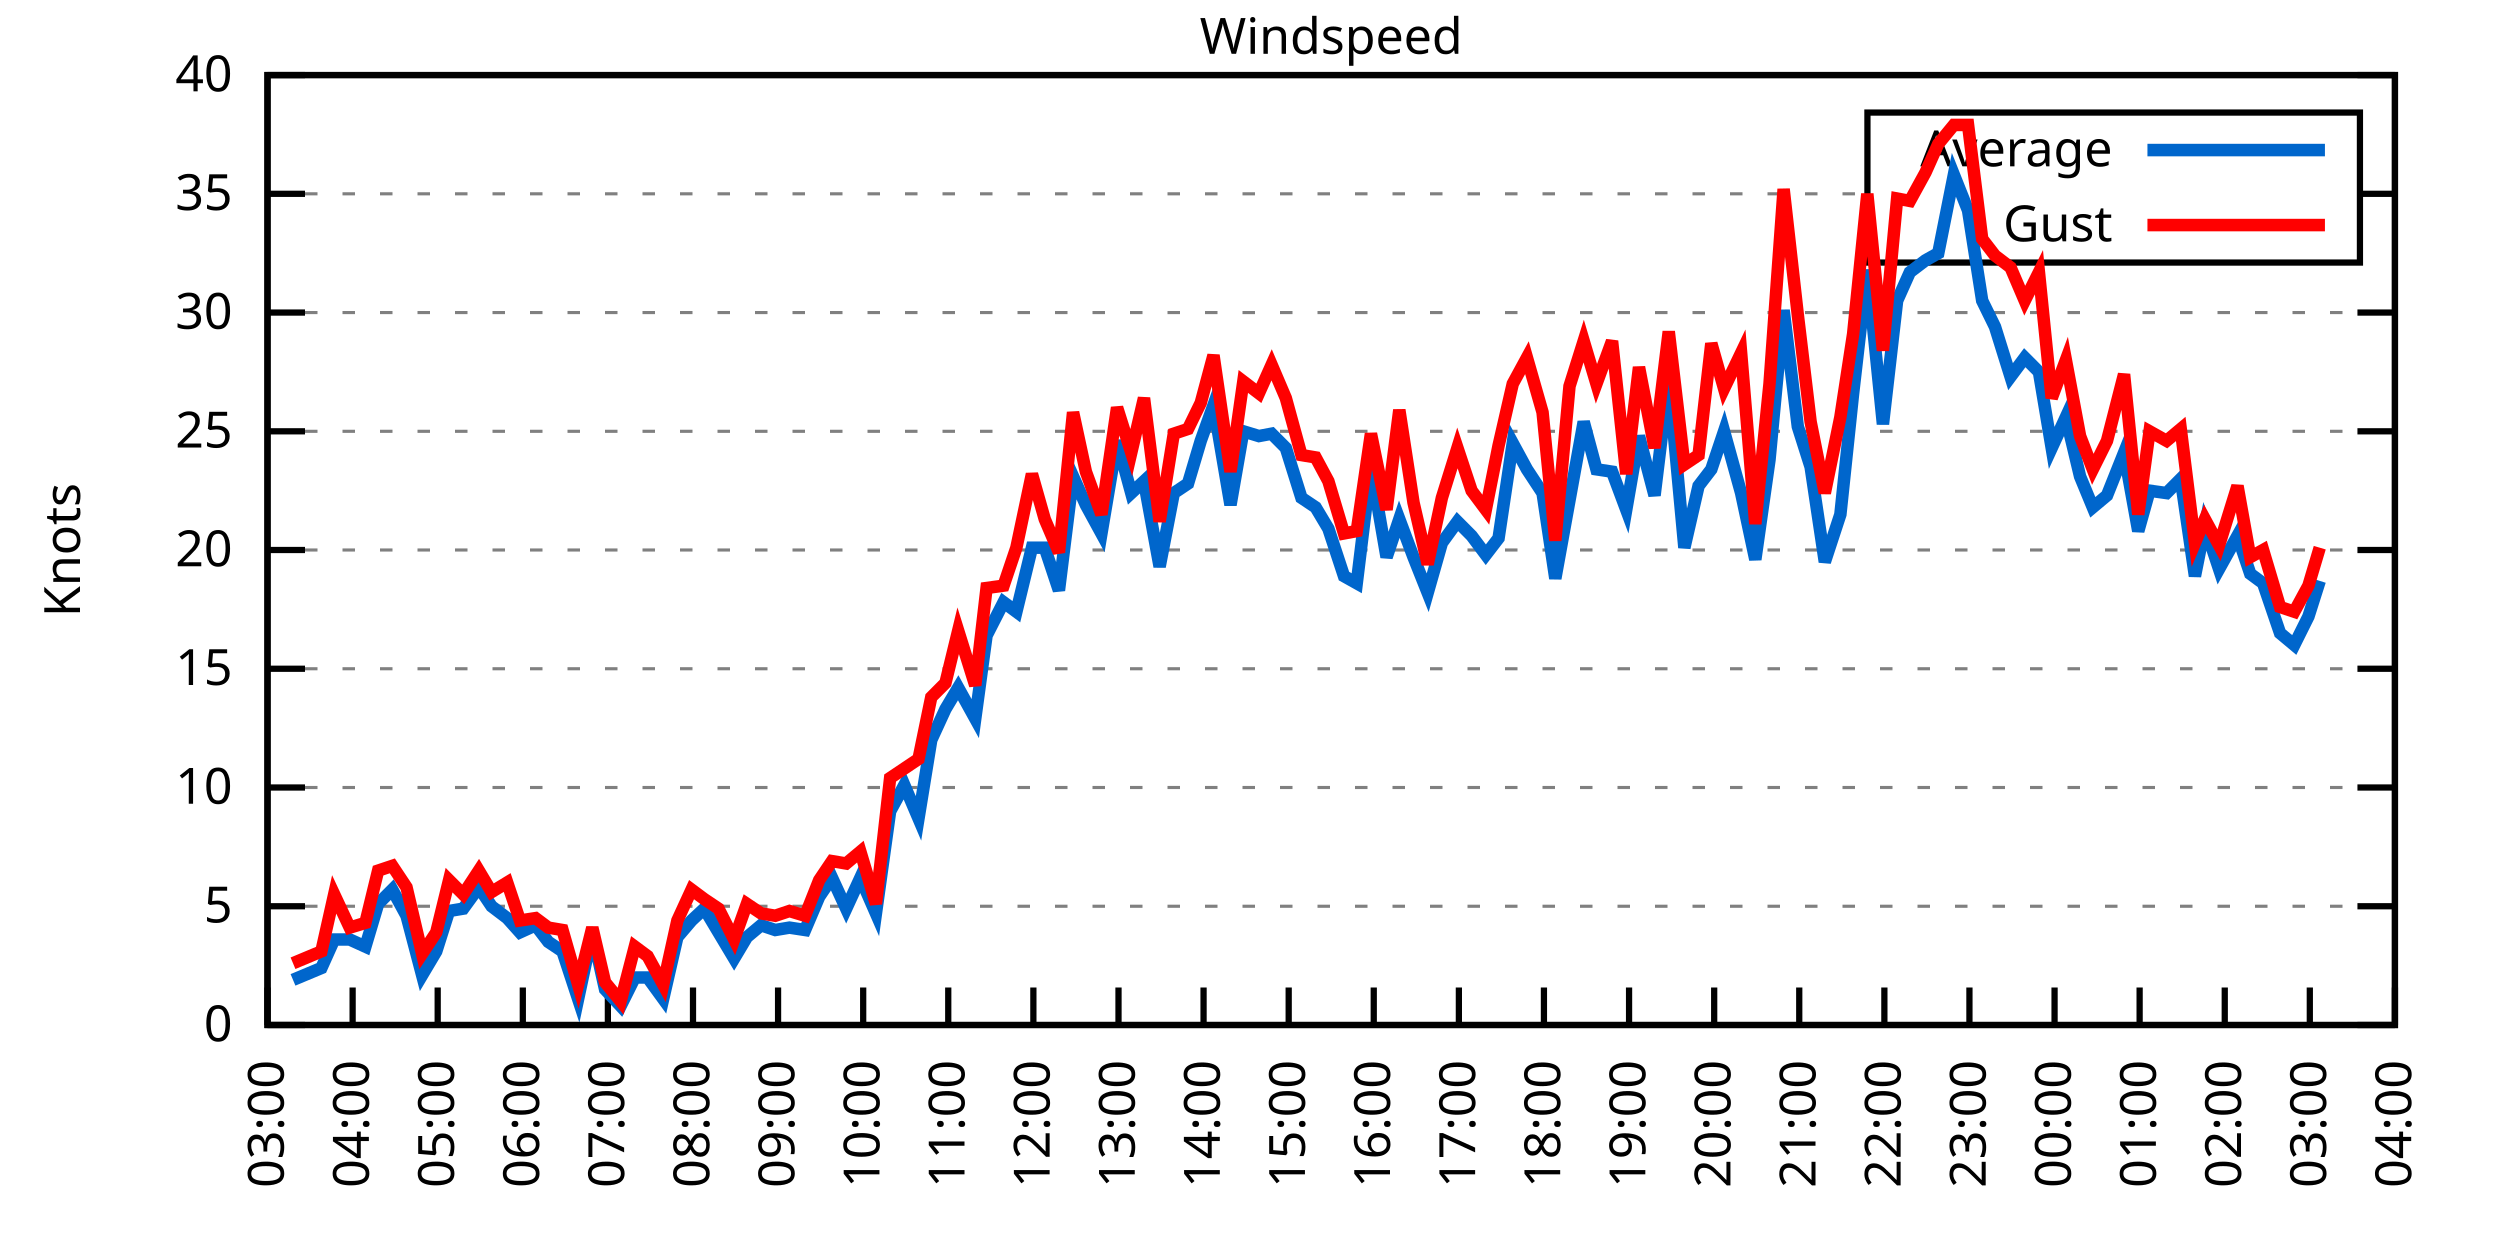
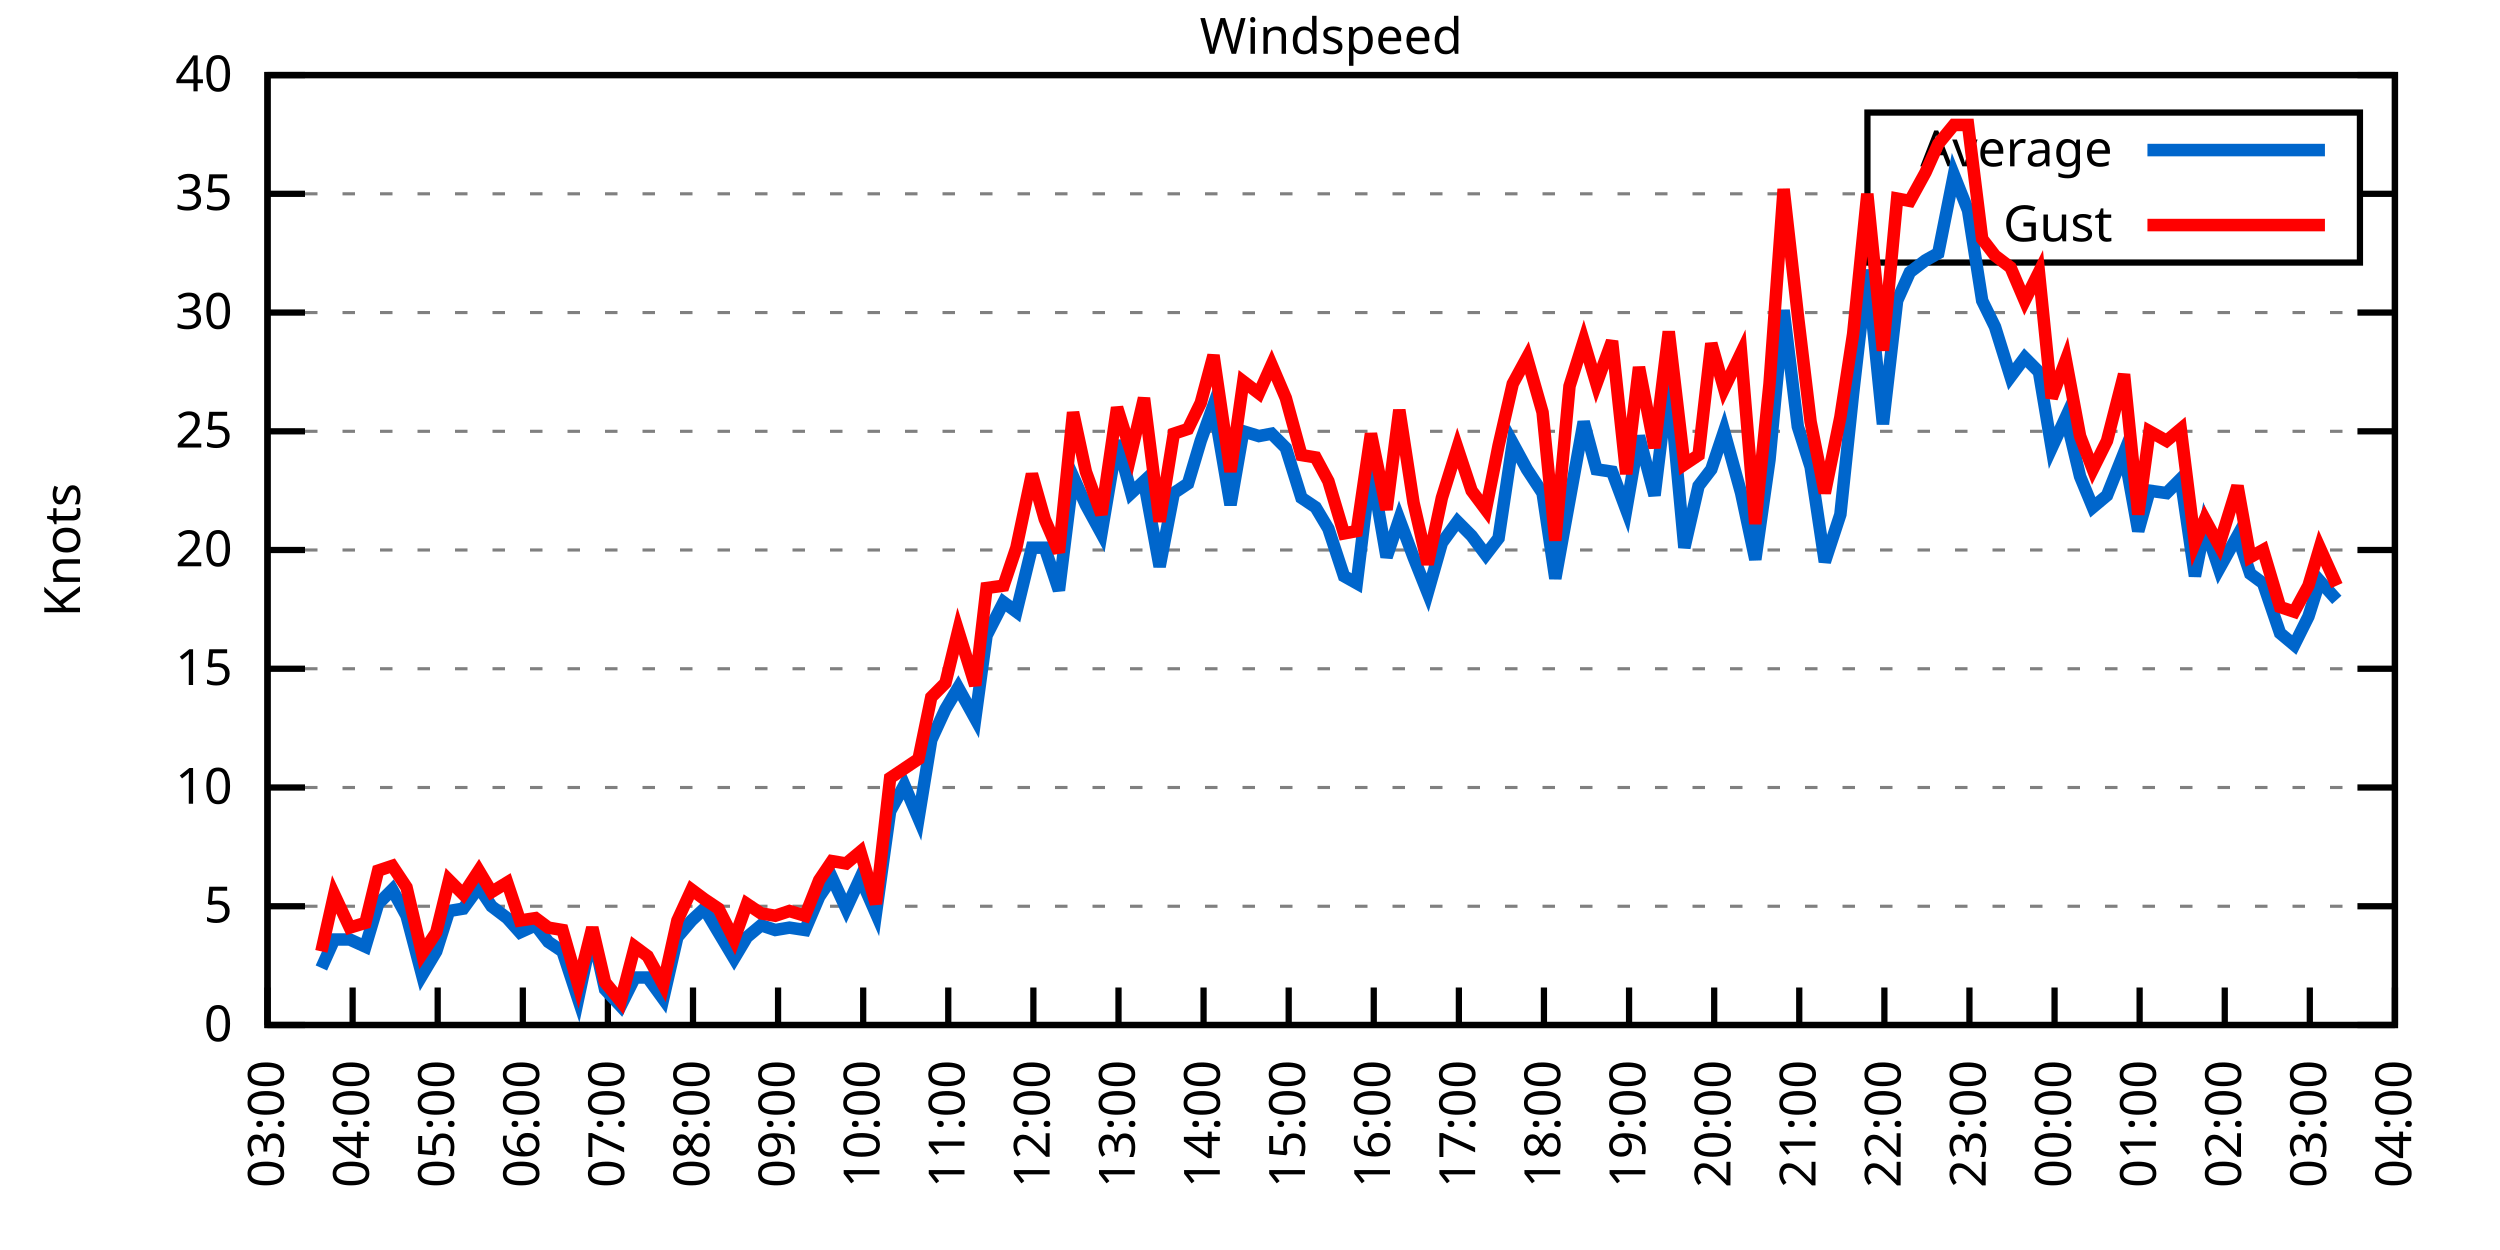
<svg xmlns="http://www.w3.org/2000/svg" xmlns:xlink="http://www.w3.org/1999/xlink" width="400" height="200" viewBox="0 0 400 200">
  <g id="gnuplot_canvas">
    <rect x="0" y="0" width="400" height="200" fill="none" />
    <defs>
      <circle id="gpDot" r="0.5" stroke-width="0.5" stroke="currentColor" />
      <path id="gpPt0" stroke-width="0.333" stroke="currentColor" d="M-1,0 h2 M0,-1 v2" />
      <path id="gpPt1" stroke-width="0.333" stroke="currentColor" d="M-1,-1 L1,1 M1,-1 L-1,1" />
      <path id="gpPt2" stroke-width="0.333" stroke="currentColor" d="M-1,0 L1,0 M0,-1 L0,1 M-1,-1 L1,1 M-1,1 L1,-1" />
      <rect id="gpPt3" stroke-width="0.333" stroke="currentColor" x="-1" y="-1" width="2" height="2" />
      <rect id="gpPt4" stroke-width="0.333" stroke="currentColor" fill="currentColor" x="-1" y="-1" width="2" height="2" />
      <circle id="gpPt5" stroke-width="0.333" stroke="currentColor" cx="0" cy="0" r="1" />
      <use xlink:href="#gpPt5" id="gpPt6" fill="currentColor" stroke="none" />
      <path id="gpPt7" stroke-width="0.333" stroke="currentColor" d="M0,-1.33 L-1.33,0.67 L1.33,0.67 z" />
      <use xlink:href="#gpPt7" id="gpPt8" fill="currentColor" stroke="none" />
      <use xlink:href="#gpPt7" id="gpPt9" stroke="currentColor" transform="rotate(180)" />
      <use xlink:href="#gpPt9" id="gpPt10" fill="currentColor" stroke="none" />
      <use xlink:href="#gpPt3" id="gpPt11" stroke="currentColor" transform="rotate(45)" />
      <use xlink:href="#gpPt11" id="gpPt12" fill="currentColor" stroke="none" />
      <path id="gpPt13" stroke-width="0.333" stroke="currentColor" d="M0,1.330 L1.265,0.411 L0.782,-1.067 L-0.782,-1.076 L-1.265,0.411 z" />
      <use xlink:href="#gpPt13" id="gpPt14" fill="currentColor" stroke="none" />
      <filter id="textbox" filterUnits="objectBoundingBox" x="0" y="0" height="1" width="1">
        <feFlood flood-color="white" flood-opacity="1" result="bgnd" />
        <feComposite in="SourceGraphic" in2="bgnd" operator="atop" />
      </filter>
      <filter id="greybox" filterUnits="objectBoundingBox" x="0" y="0" height="1" width="1">
        <feFlood flood-color="lightgrey" flood-opacity="1" result="grey" />
        <feComposite in="SourceGraphic" in2="grey" operator="atop" />
      </filter>
    </defs>
    <g fill="none" color="white" stroke="currentColor" stroke-width="1.00" stroke-linecap="butt" stroke-linejoin="miter">
</g>
    <g fill="none" color="black" stroke="currentColor" stroke-width="1.00" stroke-linecap="butt" stroke-linejoin="miter">
      <g stroke="none" shape-rendering="crispEdges">
        <polygon fill="rgb(255, 255, 255)" points="42.80,164.00 383.18,164.00 383.18,12.02 42.80,12.02 " />
      </g>
    </g>
    <g fill="none" color="black" stroke="currentColor" stroke-width="1.00" stroke-linecap="butt" stroke-linejoin="miter">
</g>
    <g fill="none" color="black" stroke="black" stroke-width="0.50" stroke-linecap="butt" stroke-linejoin="miter">
</g>
    <g fill="none" color="gray" stroke="currentColor" stroke-width="0.50" stroke-linecap="butt" stroke-linejoin="miter">
      <path stroke="gray" stroke-dasharray="2,4" class="gridline" d="M42.80,164.00 L383.19,164.00  " />
    </g>
    <g fill="none" color="gray" stroke="gray" stroke-width="1.00" stroke-linecap="butt" stroke-linejoin="miter">
</g>
    <g fill="none" color="black" stroke="currentColor" stroke-width="1.00" stroke-linecap="butt" stroke-linejoin="miter">
      <path stroke="black" d="M42.80,164.00 L48.80,164.00 M383.19,164.00 L377.19,164.00  " />
      <g transform="translate(37.20,166.60)" stroke="none" fill="black" font-family="Sans" font-size="8.00" text-anchor="end">
        <text>
          <tspan font-family="Sans"> 0</tspan>
        </text>
      </g>
    </g>
    <g fill="none" color="black" stroke="currentColor" stroke-width="1.00" stroke-linecap="butt" stroke-linejoin="miter">
</g>
    <g fill="none" color="black" stroke="black" stroke-width="0.50" stroke-linecap="butt" stroke-linejoin="miter">
</g>
    <g fill="none" color="gray" stroke="currentColor" stroke-width="0.50" stroke-linecap="butt" stroke-linejoin="miter">
      <path stroke="gray" stroke-dasharray="2,4" class="gridline" d="M42.80,145.00 L383.19,145.00  " />
    </g>
    <g fill="none" color="gray" stroke="gray" stroke-width="1.00" stroke-linecap="butt" stroke-linejoin="miter">
</g>
    <g fill="none" color="black" stroke="currentColor" stroke-width="1.00" stroke-linecap="butt" stroke-linejoin="miter">
      <path stroke="black" d="M42.80,145.00 L48.80,145.00 M383.19,145.00 L377.19,145.00  " />
      <g transform="translate(37.20,147.60)" stroke="none" fill="black" font-family="Sans" font-size="8.00" text-anchor="end">
        <text>
          <tspan font-family="Sans"> 5</tspan>
        </text>
      </g>
    </g>
    <g fill="none" color="black" stroke="currentColor" stroke-width="1.00" stroke-linecap="butt" stroke-linejoin="miter">
</g>
    <g fill="none" color="black" stroke="black" stroke-width="0.50" stroke-linecap="butt" stroke-linejoin="miter">
</g>
    <g fill="none" color="gray" stroke="currentColor" stroke-width="0.50" stroke-linecap="butt" stroke-linejoin="miter">
      <path stroke="gray" stroke-dasharray="2,4" class="gridline" d="M42.80,126.00 L383.19,126.00  " />
    </g>
    <g fill="none" color="gray" stroke="gray" stroke-width="1.00" stroke-linecap="butt" stroke-linejoin="miter">
</g>
    <g fill="none" color="black" stroke="currentColor" stroke-width="1.00" stroke-linecap="butt" stroke-linejoin="miter">
      <path stroke="black" d="M42.80,126.00 L48.80,126.00 M383.19,126.00 L377.19,126.00  " />
      <g transform="translate(37.20,128.60)" stroke="none" fill="black" font-family="Sans" font-size="8.00" text-anchor="end">
        <text>
          <tspan font-family="Sans"> 10</tspan>
        </text>
      </g>
    </g>
    <g fill="none" color="black" stroke="currentColor" stroke-width="1.00" stroke-linecap="butt" stroke-linejoin="miter">
</g>
    <g fill="none" color="black" stroke="black" stroke-width="0.50" stroke-linecap="butt" stroke-linejoin="miter">
</g>
    <g fill="none" color="gray" stroke="currentColor" stroke-width="0.50" stroke-linecap="butt" stroke-linejoin="miter">
      <path stroke="gray" stroke-dasharray="2,4" class="gridline" d="M42.80,107.00 L383.19,107.00  " />
    </g>
    <g fill="none" color="gray" stroke="gray" stroke-width="1.00" stroke-linecap="butt" stroke-linejoin="miter">
</g>
    <g fill="none" color="black" stroke="currentColor" stroke-width="1.00" stroke-linecap="butt" stroke-linejoin="miter">
      <path stroke="black" d="M42.80,107.00 L48.80,107.00 M383.19,107.00 L377.19,107.00  " />
      <g transform="translate(37.20,109.60)" stroke="none" fill="black" font-family="Sans" font-size="8.00" text-anchor="end">
        <text>
          <tspan font-family="Sans"> 15</tspan>
        </text>
      </g>
    </g>
    <g fill="none" color="black" stroke="currentColor" stroke-width="1.00" stroke-linecap="butt" stroke-linejoin="miter">
</g>
    <g fill="none" color="black" stroke="black" stroke-width="0.50" stroke-linecap="butt" stroke-linejoin="miter">
</g>
    <g fill="none" color="gray" stroke="currentColor" stroke-width="0.50" stroke-linecap="butt" stroke-linejoin="miter">
      <path stroke="gray" stroke-dasharray="2,4" class="gridline" d="M42.80,88.00 L383.19,88.00  " />
    </g>
    <g fill="none" color="gray" stroke="gray" stroke-width="1.00" stroke-linecap="butt" stroke-linejoin="miter">
</g>
    <g fill="none" color="black" stroke="currentColor" stroke-width="1.00" stroke-linecap="butt" stroke-linejoin="miter">
      <path stroke="black" d="M42.80,88.00 L48.80,88.00 M383.19,88.00 L377.19,88.00  " />
      <g transform="translate(37.20,90.60)" stroke="none" fill="black" font-family="Sans" font-size="8.00" text-anchor="end">
        <text>
          <tspan font-family="Sans"> 20</tspan>
        </text>
      </g>
    </g>
    <g fill="none" color="black" stroke="currentColor" stroke-width="1.00" stroke-linecap="butt" stroke-linejoin="miter">
</g>
    <g fill="none" color="black" stroke="black" stroke-width="0.50" stroke-linecap="butt" stroke-linejoin="miter">
</g>
    <g fill="none" color="gray" stroke="currentColor" stroke-width="0.50" stroke-linecap="butt" stroke-linejoin="miter">
      <path stroke="gray" stroke-dasharray="2,4" class="gridline" d="M42.80,69.01 L383.19,69.01  " />
    </g>
    <g fill="none" color="gray" stroke="gray" stroke-width="1.00" stroke-linecap="butt" stroke-linejoin="miter">
</g>
    <g fill="none" color="black" stroke="currentColor" stroke-width="1.00" stroke-linecap="butt" stroke-linejoin="miter">
      <path stroke="black" d="M42.80,69.01 L48.80,69.01 M383.19,69.01 L377.19,69.01  " />
      <g transform="translate(37.20,71.61)" stroke="none" fill="black" font-family="Sans" font-size="8.00" text-anchor="end">
        <text>
          <tspan font-family="Sans"> 25</tspan>
        </text>
      </g>
    </g>
    <g fill="none" color="black" stroke="currentColor" stroke-width="1.00" stroke-linecap="butt" stroke-linejoin="miter">
</g>
    <g fill="none" color="black" stroke="black" stroke-width="0.50" stroke-linecap="butt" stroke-linejoin="miter">
</g>
    <g fill="none" color="gray" stroke="currentColor" stroke-width="0.50" stroke-linecap="butt" stroke-linejoin="miter">
      <path stroke="gray" stroke-dasharray="2,4" class="gridline" d="M42.80,50.01 L383.19,50.01  " />
    </g>
    <g fill="none" color="gray" stroke="gray" stroke-width="1.00" stroke-linecap="butt" stroke-linejoin="miter">
</g>
    <g fill="none" color="black" stroke="currentColor" stroke-width="1.00" stroke-linecap="butt" stroke-linejoin="miter">
      <path stroke="black" d="M42.80,50.01 L48.80,50.01 M383.19,50.01 L377.19,50.01  " />
      <g transform="translate(37.20,52.61)" stroke="none" fill="black" font-family="Sans" font-size="8.00" text-anchor="end">
        <text>
          <tspan font-family="Sans"> 30</tspan>
        </text>
      </g>
    </g>
    <g fill="none" color="black" stroke="currentColor" stroke-width="1.00" stroke-linecap="butt" stroke-linejoin="miter">
</g>
    <g fill="none" color="black" stroke="black" stroke-width="0.50" stroke-linecap="butt" stroke-linejoin="miter">
</g>
    <g fill="none" color="gray" stroke="currentColor" stroke-width="0.50" stroke-linecap="butt" stroke-linejoin="miter">
      <path stroke="gray" stroke-dasharray="2,4" class="gridline" d="M42.80,31.01 L298.79,31.01 M377.59,31.01 L383.19,31.01  " />
    </g>
    <g fill="none" color="gray" stroke="gray" stroke-width="1.00" stroke-linecap="butt" stroke-linejoin="miter">
</g>
    <g fill="none" color="black" stroke="currentColor" stroke-width="1.00" stroke-linecap="butt" stroke-linejoin="miter">
      <path stroke="black" d="M42.80,31.01 L48.80,31.01 M383.19,31.01 L377.19,31.01  " />
      <g transform="translate(37.20,33.61)" stroke="none" fill="black" font-family="Sans" font-size="8.00" text-anchor="end">
        <text>
          <tspan font-family="Sans"> 35</tspan>
        </text>
      </g>
    </g>
    <g fill="none" color="black" stroke="currentColor" stroke-width="1.00" stroke-linecap="butt" stroke-linejoin="miter">
</g>
    <g fill="none" color="black" stroke="black" stroke-width="0.50" stroke-linecap="butt" stroke-linejoin="miter">
</g>
    <g fill="none" color="gray" stroke="currentColor" stroke-width="0.50" stroke-linecap="butt" stroke-linejoin="miter">
      <path stroke="gray" stroke-dasharray="2,4" class="gridline" d="M42.80,12.01 L383.19,12.01  " />
    </g>
    <g fill="none" color="gray" stroke="gray" stroke-width="1.00" stroke-linecap="butt" stroke-linejoin="miter">
</g>
    <g fill="none" color="black" stroke="currentColor" stroke-width="1.00" stroke-linecap="butt" stroke-linejoin="miter">
      <path stroke="black" d="M42.80,12.01 L48.80,12.01 M383.19,12.01 L377.19,12.01  " />
      <g transform="translate(37.20,14.61)" stroke="none" fill="black" font-family="Sans" font-size="8.00" text-anchor="end">
        <text>
          <tspan font-family="Sans"> 40</tspan>
        </text>
      </g>
    </g>
    <g fill="none" color="black" stroke="currentColor" stroke-width="1.00" stroke-linecap="butt" stroke-linejoin="miter">
      <path stroke="black" d="M42.80,164.00 L42.80,158.00  " />
      <g transform="translate(45.40,169.60) rotate(270.00)" stroke="none" fill="black" font-family="Sans" font-size="8.00" text-anchor="end">
        <text>
          <tspan font-family="Sans">03:00</tspan>
        </text>
      </g>
    </g>
    <g fill="none" color="black" stroke="currentColor" stroke-width="1.00" stroke-linecap="butt" stroke-linejoin="miter">
      <path stroke="black" d="M56.42,164.00 L56.42,158.00  " />
      <g transform="translate(59.02,169.60) rotate(270.00)" stroke="none" fill="black" font-family="Sans" font-size="8.00" text-anchor="end">
        <text>
          <tspan font-family="Sans">04:00</tspan>
        </text>
      </g>
    </g>
    <g fill="none" color="black" stroke="currentColor" stroke-width="1.00" stroke-linecap="butt" stroke-linejoin="miter">
      <path stroke="black" d="M70.03,164.00 L70.03,158.00  " />
      <g transform="translate(72.63,169.60) rotate(270.00)" stroke="none" fill="black" font-family="Sans" font-size="8.00" text-anchor="end">
        <text>
          <tspan font-family="Sans">05:00</tspan>
        </text>
      </g>
    </g>
    <g fill="none" color="black" stroke="currentColor" stroke-width="1.00" stroke-linecap="butt" stroke-linejoin="miter">
      <path stroke="black" d="M83.65,164.00 L83.65,158.00  " />
      <g transform="translate(86.25,169.60) rotate(270.00)" stroke="none" fill="black" font-family="Sans" font-size="8.00" text-anchor="end">
        <text>
          <tspan font-family="Sans">06:00</tspan>
        </text>
      </g>
    </g>
    <g fill="none" color="black" stroke="currentColor" stroke-width="1.00" stroke-linecap="butt" stroke-linejoin="miter">
      <path stroke="black" d="M97.26,164.00 L97.26,158.00  " />
      <g transform="translate(99.86,169.60) rotate(270.00)" stroke="none" fill="black" font-family="Sans" font-size="8.00" text-anchor="end">
        <text>
          <tspan font-family="Sans">07:00</tspan>
        </text>
      </g>
    </g>
    <g fill="none" color="black" stroke="currentColor" stroke-width="1.00" stroke-linecap="butt" stroke-linejoin="miter">
      <path stroke="black" d="M110.88,164.00 L110.88,158.00  " />
      <g transform="translate(113.48,169.60) rotate(270.00)" stroke="none" fill="black" font-family="Sans" font-size="8.00" text-anchor="end">
        <text>
          <tspan font-family="Sans">08:00</tspan>
        </text>
      </g>
    </g>
    <g fill="none" color="black" stroke="currentColor" stroke-width="1.00" stroke-linecap="butt" stroke-linejoin="miter">
      <path stroke="black" d="M124.49,164.00 L124.49,158.00  " />
      <g transform="translate(127.09,169.60) rotate(270.00)" stroke="none" fill="black" font-family="Sans" font-size="8.00" text-anchor="end">
        <text>
          <tspan font-family="Sans">09:00</tspan>
        </text>
      </g>
    </g>
    <g fill="none" color="black" stroke="currentColor" stroke-width="1.00" stroke-linecap="butt" stroke-linejoin="miter">
      <path stroke="black" d="M138.11,164.00 L138.11,158.00  " />
      <g transform="translate(140.71,169.60) rotate(270.00)" stroke="none" fill="black" font-family="Sans" font-size="8.00" text-anchor="end">
        <text>
          <tspan font-family="Sans">10:00</tspan>
        </text>
      </g>
    </g>
    <g fill="none" color="black" stroke="currentColor" stroke-width="1.00" stroke-linecap="butt" stroke-linejoin="miter">
      <path stroke="black" d="M151.72,164.00 L151.72,158.00  " />
      <g transform="translate(154.32,169.60) rotate(270.00)" stroke="none" fill="black" font-family="Sans" font-size="8.00" text-anchor="end">
        <text>
          <tspan font-family="Sans">11:00</tspan>
        </text>
      </g>
    </g>
    <g fill="none" color="black" stroke="currentColor" stroke-width="1.00" stroke-linecap="butt" stroke-linejoin="miter">
      <path stroke="black" d="M165.34,164.00 L165.34,158.00  " />
      <g transform="translate(167.94,169.60) rotate(270.00)" stroke="none" fill="black" font-family="Sans" font-size="8.00" text-anchor="end">
        <text>
          <tspan font-family="Sans">12:00</tspan>
        </text>
      </g>
    </g>
    <g fill="none" color="black" stroke="currentColor" stroke-width="1.00" stroke-linecap="butt" stroke-linejoin="miter">
      <path stroke="black" d="M178.96,164.00 L178.96,158.00  " />
      <g transform="translate(181.56,169.60) rotate(270.00)" stroke="none" fill="black" font-family="Sans" font-size="8.00" text-anchor="end">
        <text>
          <tspan font-family="Sans">13:00</tspan>
        </text>
      </g>
    </g>
    <g fill="none" color="black" stroke="currentColor" stroke-width="1.00" stroke-linecap="butt" stroke-linejoin="miter">
      <path stroke="black" d="M192.57,164.00 L192.57,158.00  " />
      <g transform="translate(195.17,169.60) rotate(270.00)" stroke="none" fill="black" font-family="Sans" font-size="8.00" text-anchor="end">
        <text>
          <tspan font-family="Sans">14:00</tspan>
        </text>
      </g>
    </g>
    <g fill="none" color="black" stroke="currentColor" stroke-width="1.00" stroke-linecap="butt" stroke-linejoin="miter">
      <path stroke="black" d="M206.19,164.00 L206.19,158.00  " />
      <g transform="translate(208.79,169.60) rotate(270.00)" stroke="none" fill="black" font-family="Sans" font-size="8.00" text-anchor="end">
        <text>
          <tspan font-family="Sans">15:00</tspan>
        </text>
      </g>
    </g>
    <g fill="none" color="black" stroke="currentColor" stroke-width="1.00" stroke-linecap="butt" stroke-linejoin="miter">
      <path stroke="black" d="M219.80,164.00 L219.80,158.00  " />
      <g transform="translate(222.40,169.60) rotate(270.00)" stroke="none" fill="black" font-family="Sans" font-size="8.00" text-anchor="end">
        <text>
          <tspan font-family="Sans">16:00</tspan>
        </text>
      </g>
    </g>
    <g fill="none" color="black" stroke="currentColor" stroke-width="1.00" stroke-linecap="butt" stroke-linejoin="miter">
      <path stroke="black" d="M233.42,164.00 L233.42,158.00  " />
      <g transform="translate(236.02,169.60) rotate(270.00)" stroke="none" fill="black" font-family="Sans" font-size="8.00" text-anchor="end">
        <text>
          <tspan font-family="Sans">17:00</tspan>
        </text>
      </g>
    </g>
    <g fill="none" color="black" stroke="currentColor" stroke-width="1.00" stroke-linecap="butt" stroke-linejoin="miter">
      <path stroke="black" d="M247.03,164.00 L247.03,158.00  " />
      <g transform="translate(249.63,169.60) rotate(270.00)" stroke="none" fill="black" font-family="Sans" font-size="8.00" text-anchor="end">
        <text>
          <tspan font-family="Sans">18:00</tspan>
        </text>
      </g>
    </g>
    <g fill="none" color="black" stroke="currentColor" stroke-width="1.00" stroke-linecap="butt" stroke-linejoin="miter">
      <path stroke="black" d="M260.65,164.00 L260.65,158.00  " />
      <g transform="translate(263.25,169.60) rotate(270.00)" stroke="none" fill="black" font-family="Sans" font-size="8.00" text-anchor="end">
        <text>
          <tspan font-family="Sans">19:00</tspan>
        </text>
      </g>
    </g>
    <g fill="none" color="black" stroke="currentColor" stroke-width="1.00" stroke-linecap="butt" stroke-linejoin="miter">
      <path stroke="black" d="M274.27,164.00 L274.27,158.00  " />
      <g transform="translate(276.87,169.60) rotate(270.00)" stroke="none" fill="black" font-family="Sans" font-size="8.00" text-anchor="end">
        <text>
          <tspan font-family="Sans">20:00</tspan>
        </text>
      </g>
    </g>
    <g fill="none" color="black" stroke="currentColor" stroke-width="1.00" stroke-linecap="butt" stroke-linejoin="miter">
      <path stroke="black" d="M287.88,164.00 L287.88,158.00  " />
      <g transform="translate(290.48,169.60) rotate(270.00)" stroke="none" fill="black" font-family="Sans" font-size="8.00" text-anchor="end">
        <text>
          <tspan font-family="Sans">21:00</tspan>
        </text>
      </g>
    </g>
    <g fill="none" color="black" stroke="currentColor" stroke-width="1.00" stroke-linecap="butt" stroke-linejoin="miter">
      <path stroke="black" d="M301.50,164.00 L301.50,158.00  " />
      <g transform="translate(304.10,169.60) rotate(270.00)" stroke="none" fill="black" font-family="Sans" font-size="8.00" text-anchor="end">
        <text>
          <tspan font-family="Sans">22:00</tspan>
        </text>
      </g>
    </g>
    <g fill="none" color="black" stroke="currentColor" stroke-width="1.00" stroke-linecap="butt" stroke-linejoin="miter">
      <path stroke="black" d="M315.11,164.00 L315.11,158.00  " />
      <g transform="translate(317.71,169.60) rotate(270.00)" stroke="none" fill="black" font-family="Sans" font-size="8.00" text-anchor="end">
        <text>
          <tspan font-family="Sans">23:00</tspan>
        </text>
      </g>
    </g>
    <g fill="none" color="black" stroke="currentColor" stroke-width="1.00" stroke-linecap="butt" stroke-linejoin="miter">
      <path stroke="black" d="M328.73,164.00 L328.73,158.00  " />
      <g transform="translate(331.33,169.60) rotate(270.00)" stroke="none" fill="black" font-family="Sans" font-size="8.00" text-anchor="end">
        <text>
          <tspan font-family="Sans">00:00</tspan>
        </text>
      </g>
    </g>
    <g fill="none" color="black" stroke="currentColor" stroke-width="1.00" stroke-linecap="butt" stroke-linejoin="miter">
      <path stroke="black" d="M342.34,164.00 L342.34,158.00  " />
      <g transform="translate(344.94,169.60) rotate(270.00)" stroke="none" fill="black" font-family="Sans" font-size="8.00" text-anchor="end">
        <text>
          <tspan font-family="Sans">01:00</tspan>
        </text>
      </g>
    </g>
    <g fill="none" color="black" stroke="currentColor" stroke-width="1.00" stroke-linecap="butt" stroke-linejoin="miter">
      <path stroke="black" d="M355.96,164.00 L355.96,158.00  " />
      <g transform="translate(358.56,169.60) rotate(270.00)" stroke="none" fill="black" font-family="Sans" font-size="8.00" text-anchor="end">
        <text>
          <tspan font-family="Sans">02:00</tspan>
        </text>
      </g>
    </g>
    <g fill="none" color="black" stroke="currentColor" stroke-width="1.00" stroke-linecap="butt" stroke-linejoin="miter">
      <path stroke="black" d="M369.57,164.00 L369.57,158.00  " />
      <g transform="translate(372.17,169.60) rotate(270.00)" stroke="none" fill="black" font-family="Sans" font-size="8.00" text-anchor="end">
        <text>
          <tspan font-family="Sans">03:00</tspan>
        </text>
      </g>
    </g>
    <g fill="none" color="black" stroke="currentColor" stroke-width="1.00" stroke-linecap="butt" stroke-linejoin="miter">
      <path stroke="black" d="M383.19,164.00 L383.19,158.00  " />
      <g transform="translate(385.79,169.60) rotate(270.00)" stroke="none" fill="black" font-family="Sans" font-size="8.00" text-anchor="end">
        <text>
          <tspan font-family="Sans">04:00</tspan>
        </text>
      </g>
    </g>
    <g fill="none" color="black" stroke="currentColor" stroke-width="1.00" stroke-linecap="butt" stroke-linejoin="miter">
</g>
    <g fill="none" color="black" stroke="currentColor" stroke-width="1.00" stroke-linecap="butt" stroke-linejoin="miter">
      <path stroke="black" d="M42.80,12.01 L42.80,164.00 L383.19,164.00 L383.19,12.01 L42.80,12.01 Z  " />
    </g>
    <g fill="none" color="black" stroke="currentColor" stroke-width="1.00" stroke-linecap="butt" stroke-linejoin="miter">
</g>
    <g fill="none" color="black" stroke="currentColor" stroke-width="1.00" stroke-linecap="butt" stroke-linejoin="miter">
      <path stroke="black" d="M298.79,42.01 L298.79,18.01 L377.59,18.01 L377.59,42.01 L298.79,42.01 Z  " />
    </g>
    <g id="Windspeed_plot_1">
      <g fill="none" color="white" stroke="black" stroke-width="2.00" stroke-linecap="butt" stroke-linejoin="miter">
</g>
      <g fill="none" color="black" stroke="currentColor" stroke-width="2.00" stroke-linecap="butt" stroke-linejoin="miter">
        <g transform="translate(337.99,26.61)" stroke="none" fill="black" font-family="Sans" font-size="8.00" text-anchor="end">
          <text>
            <tspan font-family="Sans">Average</tspan>
          </text>
        </g>
      </g>
      <g fill="none" color="black" stroke="currentColor" stroke-width="2.00" stroke-linecap="butt" stroke-linejoin="miter">
-         <path stroke="rgb(  0, 102, 204)" d="M343.59,24.01 L371.99,24.01 M46.88,156.78 L51.42,154.88 L53.47,150.32 L55.96,150.32 L58.46,151.46 L60.50,144.62   L62.77,142.34 L65.04,146.52 L67.54,156.02 L69.80,152.22 L71.85,145.76 L74.12,145.38 L76.61,141.96 L78.65,145.00   L81.15,146.90 L83.19,149.18 L85.69,148.04 L87.73,150.70 L90.00,152.22 L92.50,159.82 L94.77,149.18 L96.81,158.30   L99.30,160.96 L101.57,156.40 L103.62,156.40 L106.11,159.82 L108.38,149.94 L110.65,147.28 L112.69,145.38 L114.96,149.18   L117.46,153.36 L119.50,149.94 L121.77,148.04 L124.04,148.80 L126.31,148.42 L128.81,148.80 L131.07,143.48 L133.12,140.44   L135.39,145.38 L137.66,140.44 L140.15,146.14 L142.42,129.80 L144.69,125.62 L146.96,130.94 L149.00,118.40 L151.27,113.46   L153.31,110.04 L156.04,114.98 L157.85,101.68 L160.57,96.36 L162.62,97.88 L165.11,87.63 L167.16,87.63 L169.43,94.46   L171.69,76.23 L173.74,80.79 L176.23,85.35 L178.73,70.53 L181.00,78.89 L183.04,76.99 L185.54,90.66 L187.81,78.89   L190.08,77.37 L192.12,70.53 L194.16,64.83 L196.88,80.79 L198.93,69.01 L201.42,69.77 L203.46,69.39 L205.73,71.67   L208.23,79.65 L210.50,81.17 L212.54,84.59 L215.04,92.18 L217.08,93.32 L219.35,74.71 L221.85,89.14 L223.89,83.07   L226.16,89.14 L228.43,94.84 L230.70,86.87 L233.19,83.45 L235.46,85.73 L237.73,88.76 L239.77,86.11 L242.04,70.91   L244.31,75.09 L246.81,78.89 L248.85,92.56 L251.12,80.03 L253.39,67.49 L255.43,75.09 L257.93,75.47 L260.20,81.55   L262.24,69.77 L264.73,79.27 L267.00,60.65 L269.50,87.63 L271.77,77.75 L273.81,75.09 L275.85,69.01 L278.58,78.89   L280.85,89.52 L283.12,73.57 L285.38,49.63 L287.65,68.25 L289.70,74.71 L291.97,89.90 L294.46,82.31 L296.50,62.93   L298.77,43.17 L301.27,67.87 L303.54,48.11 L305.58,43.55 L308.08,41.65 L310.12,40.51 L312.62,27.97 L314.89,33.67   L317.15,48.11 L319.20,52.29 L321.69,60.27 L323.96,57.23 L326.23,59.51 L328.27,71.67 L330.54,66.73 L332.81,76.23   L334.85,81.17 L337.12,79.27 L339.85,72.43 L342.12,84.97 L343.93,78.51 L346.65,78.89 L348.92,76.61 L351.19,92.18   L352.78,84.21 L355.05,91.04 L358.00,85.73 L360.04,91.80 L362.09,93.32 L364.81,101.30 L367.08,103.20 L369.35,98.64   L371.16,92.94  " />
+         <path stroke="rgb(  0, 102, 204)" d="M343.59,24.01 L371.99,24.01 M51.42,154.88 L53.47,150.32 L55.96,150.32 L58.46,151.46 L60.50,144.62 L62.77,142.34   L65.04,146.52 L67.54,156.02 L69.80,152.22 L71.85,145.76 L74.12,145.38 L76.61,141.96 L78.65,145.00 L81.15,146.90   L83.19,149.18 L85.69,148.04 L87.73,150.70 L90.00,152.22 L92.50,159.82 L94.77,149.18 L96.81,158.30 L99.30,160.96   L101.57,156.40 L103.62,156.40 L106.11,159.82 L108.38,149.94 L110.65,147.28 L112.69,145.38 L114.96,149.18 L117.46,153.36   L119.50,149.94 L121.77,148.04 L124.04,148.80 L126.31,148.42 L128.81,148.80 L131.07,143.48 L133.12,140.44 L135.39,145.38   L137.66,140.44 L140.15,146.14 L142.42,129.80 L144.69,125.62 L146.96,130.94 L149.00,118.40 L151.27,113.46 L153.31,110.04   L156.04,114.98 L157.85,101.68 L160.57,96.36 L162.62,97.88 L165.11,87.63 L167.16,87.63 L169.43,94.46 L171.69,76.23   L173.74,80.79 L176.23,85.35 L178.73,70.53 L181.00,78.89 L183.04,76.99 L185.54,90.66 L187.81,78.89 L190.08,77.37   L192.12,70.53 L194.16,64.83 L196.88,80.79 L198.93,69.01 L201.42,69.77 L203.46,69.39 L205.73,71.67 L208.23,79.65   L210.50,81.17 L212.54,84.59 L215.04,92.18 L217.08,93.32 L219.35,74.71 L221.85,89.14 L223.89,83.07 L226.16,89.14   L228.43,94.84 L230.70,86.87 L233.19,83.45 L235.46,85.73 L237.73,88.76 L239.77,86.11 L242.04,70.91 L244.31,75.09   L246.81,78.89 L248.85,92.56 L251.12,80.03 L253.39,67.49 L255.43,75.09 L257.93,75.47 L260.20,81.55 L262.24,69.77   L264.73,79.27 L267.00,60.65 L269.50,87.63 L271.77,77.75 L273.81,75.09 L275.85,69.01 L278.58,78.89 L280.85,89.52   L283.12,73.57 L285.38,49.63 L287.65,68.25 L289.70,74.71 L291.97,89.90 L294.46,82.31 L296.50,62.93 L298.77,43.17   L301.27,67.87 L303.54,48.11 L305.58,43.55 L308.08,41.65 L310.12,40.51 L312.62,27.97 L314.89,33.67 L317.15,48.11   L319.20,52.29 L321.69,60.27 L323.96,57.23 L326.23,59.51 L328.27,71.67 L330.54,66.73 L332.81,76.23 L334.85,81.17   L337.12,79.27 L339.85,72.43 L342.12,84.97 L343.93,78.51 L346.65,78.89 L348.92,76.61 L351.19,92.18 L352.78,84.21   L355.05,91.04 L358.00,85.73 L360.04,91.80 L362.09,93.32 L364.81,101.30 L367.08,103.20 L369.35,98.64 L371.16,92.94   L373.89,95.98  " />
      </g>
    </g>
    <g id="Windspeed_plot_2">
      <g fill="none" color="black" stroke="currentColor" stroke-width="2.00" stroke-linecap="butt" stroke-linejoin="miter">
        <g transform="translate(337.99,38.61)" stroke="none" fill="black" font-family="Sans" font-size="8.00" text-anchor="end">
          <text>
            <tspan font-family="Sans">Gust</tspan>
          </text>
        </g>
      </g>
      <g fill="none" color="black" stroke="currentColor" stroke-width="2.00" stroke-linecap="butt" stroke-linejoin="miter">
-         <path stroke="rgb(255,   0,   0)" d="M343.59,36.01 L371.99,36.01 M46.88,154.12 L51.42,152.22 L53.47,143.10 L55.96,148.42 L58.46,147.66 L60.50,139.30   L62.77,138.54 L65.04,141.96 L67.54,152.60 L69.80,149.18 L71.85,140.82 L74.12,143.10 L76.61,139.30 L78.65,142.72   L81.15,141.20 L83.19,147.28 L85.69,146.90 L87.73,148.42 L90.00,148.80 L92.50,157.54 L94.77,148.42 L96.81,157.16   L99.30,160.20 L101.57,151.46 L103.62,152.98 L106.11,157.54 L108.38,147.28 L110.65,142.34 L112.69,143.86 L114.96,145.38   L117.46,150.32 L119.50,144.62 L121.77,146.14 L124.04,146.52 L126.31,145.76 L128.81,146.52 L131.07,140.82 L133.12,137.78   L135.39,138.16 L137.66,136.26 L140.15,144.62 L142.42,124.48 L144.69,122.96 L146.96,121.44 L149.00,111.56 L151.27,109.28   L153.31,100.92 L156.04,109.66 L157.85,94.08 L160.57,93.70 L162.62,87.63 L165.11,75.85 L167.16,83.07 L169.43,88.38   L171.69,65.97 L173.74,75.47 L176.23,82.31 L178.73,65.21 L181.00,72.43 L183.04,63.69 L185.54,83.45 L187.81,69.39   L190.08,68.63 L192.12,64.45 L194.16,56.85 L196.88,75.47 L198.93,61.03 L201.42,62.93 L203.46,58.37 L205.73,63.69   L208.23,72.81 L210.50,73.19 L212.54,76.99 L215.04,85.35 L217.08,84.97 L219.35,69.39 L221.85,81.55 L223.89,65.59   L226.16,80.41 L228.43,90.28 L230.70,79.65 L233.19,71.67 L235.46,78.51 L237.73,81.55 L239.77,71.29 L242.04,61.41   L244.31,57.23 L246.81,65.97 L248.85,86.49 L251.12,61.79 L253.39,54.57 L255.43,61.41 L257.93,54.57 L260.20,75.85   L262.24,58.75 L264.73,71.67 L267.00,53.05 L269.50,74.33 L271.77,72.81 L273.81,54.95 L275.85,62.17 L278.58,56.47   L280.85,83.83 L283.12,61.41 L285.38,30.25 L287.65,50.39 L289.70,67.49 L291.97,78.89 L294.46,66.73 L296.50,53.43   L298.77,31.01 L301.27,56.09 L303.54,31.77 L305.58,32.15 L308.08,27.59 L310.12,23.03 L312.62,19.99 L314.89,19.99   L317.15,38.23 L319.20,40.89 L321.69,42.79 L323.96,48.11 L326.23,43.55 L328.27,63.69 L330.54,57.61 L332.81,69.77   L334.85,75.09 L337.12,70.53 L339.85,59.89 L342.12,82.31 L343.93,69.01 L346.65,70.53 L348.92,68.63 L351.19,86.87   L352.78,83.07 L355.05,87.25 L358.00,77.75 L360.04,89.14 L362.09,88.00 L364.81,97.12 L367.08,97.88 L369.35,93.70   L371.16,87.63  " />
+         <path stroke="rgb(255,   0,   0)" d="M343.59,36.01 L371.99,36.01 M51.42,152.22 L53.47,143.10 L55.96,148.42 L58.46,147.66 L60.50,139.30 L62.77,138.54   L65.04,141.96 L67.54,152.60 L69.80,149.18 L71.85,140.82 L74.12,143.10 L76.61,139.30 L78.65,142.72 L81.15,141.20   L83.19,147.28 L85.69,146.90 L87.73,148.42 L90.00,148.80 L92.50,157.54 L94.77,148.42 L96.81,157.16 L99.30,160.20   L101.57,151.46 L103.62,152.98 L106.11,157.54 L108.38,147.28 L110.65,142.34 L112.69,143.86 L114.96,145.38 L117.46,150.32   L119.50,144.62 L121.77,146.14 L124.04,146.52 L126.31,145.76 L128.81,146.52 L131.07,140.82 L133.12,137.78 L135.39,138.16   L137.66,136.26 L140.15,144.62 L142.42,124.48 L144.69,122.96 L146.96,121.44 L149.00,111.56 L151.27,109.28 L153.31,100.92   L156.04,109.66 L157.85,94.08 L160.57,93.70 L162.62,87.63 L165.11,75.85 L167.16,83.07 L169.43,88.38 L171.69,65.97   L173.74,75.47 L176.23,82.31 L178.73,65.21 L181.00,72.43 L183.04,63.69 L185.54,83.45 L187.81,69.39 L190.08,68.63   L192.12,64.45 L194.16,56.85 L196.88,75.47 L198.93,61.03 L201.42,62.93 L203.46,58.37 L205.73,63.69 L208.23,72.81   L210.50,73.19 L212.54,76.99 L215.04,85.35 L217.08,84.97 L219.35,69.39 L221.85,81.55 L223.89,65.59 L226.16,80.41   L228.43,90.28 L230.70,79.65 L233.19,71.67 L235.46,78.51 L237.73,81.55 L239.77,71.29 L242.04,61.41 L244.31,57.23   L246.81,65.97 L248.85,86.49 L251.12,61.79 L253.39,54.57 L255.43,61.41 L257.93,54.57 L260.20,75.85 L262.24,58.75   L264.73,71.67 L267.00,53.05 L269.50,74.33 L271.77,72.81 L273.81,54.95 L275.85,62.17 L278.58,56.47 L280.85,83.83   L283.12,61.41 L285.38,30.25 L287.65,50.39 L289.70,67.49 L291.97,78.89 L294.46,66.73 L296.50,53.43 L298.77,31.01   L301.27,56.09 L303.54,31.77 L305.58,32.15 L308.08,27.59 L310.12,23.03 L312.62,19.99 L314.89,19.99 L317.15,38.23   L319.20,40.89 L321.69,42.79 L323.96,48.11 L326.23,43.55 L328.27,63.69 L330.54,57.61 L332.81,69.77 L334.85,75.09   L337.12,70.53 L339.85,59.89 L342.12,82.31 L343.93,69.01 L346.65,70.53 L348.92,68.63 L351.19,86.87 L352.78,83.07   L355.05,87.25 L358.00,77.75 L360.04,89.14 L362.09,88.00 L364.81,97.12 L367.08,97.88 L369.35,93.70 L371.16,87.63   L373.89,93.70  " />
      </g>
    </g>
    <g fill="none" color="black" stroke="currentColor" stroke-width="2.00" stroke-linecap="butt" stroke-linejoin="miter">
</g>
    <g fill="none" color="black" stroke="black" stroke-width="1.00" stroke-linecap="butt" stroke-linejoin="miter">
</g>
    <g fill="none" color="black" stroke="currentColor" stroke-width="1.00" stroke-linecap="butt" stroke-linejoin="miter">
      <path stroke="black" d="M42.80,12.01 L42.80,164.00 L383.19,164.00 L383.19,12.01 L42.80,12.01 Z  " />
      <g transform="translate(12.80,88.01) rotate(270.00)" stroke="none" fill="black" font-family="Sans" font-size="8.00" text-anchor="middle">
        <text>
          <tspan font-family="Sans">Knots</tspan>
        </text>
      </g>
    </g>
    <g fill="none" color="black" stroke="currentColor" stroke-width="1.00" stroke-linecap="butt" stroke-linejoin="miter">
</g>
    <g fill="none" color="black" stroke="currentColor" stroke-width="1.00" stroke-linecap="butt" stroke-linejoin="miter">
      <g transform="translate(212.99,8.61)" stroke="none" fill="black" font-family="Sans" font-size="8.00" text-anchor="middle">
        <text>
          <tspan font-family="Sans">Windspeed</tspan>
        </text>
      </g>
    </g>
    <g fill="none" color="black" stroke="currentColor" stroke-width="1.00" stroke-linecap="butt" stroke-linejoin="miter">
</g>
  </g>
</svg>
